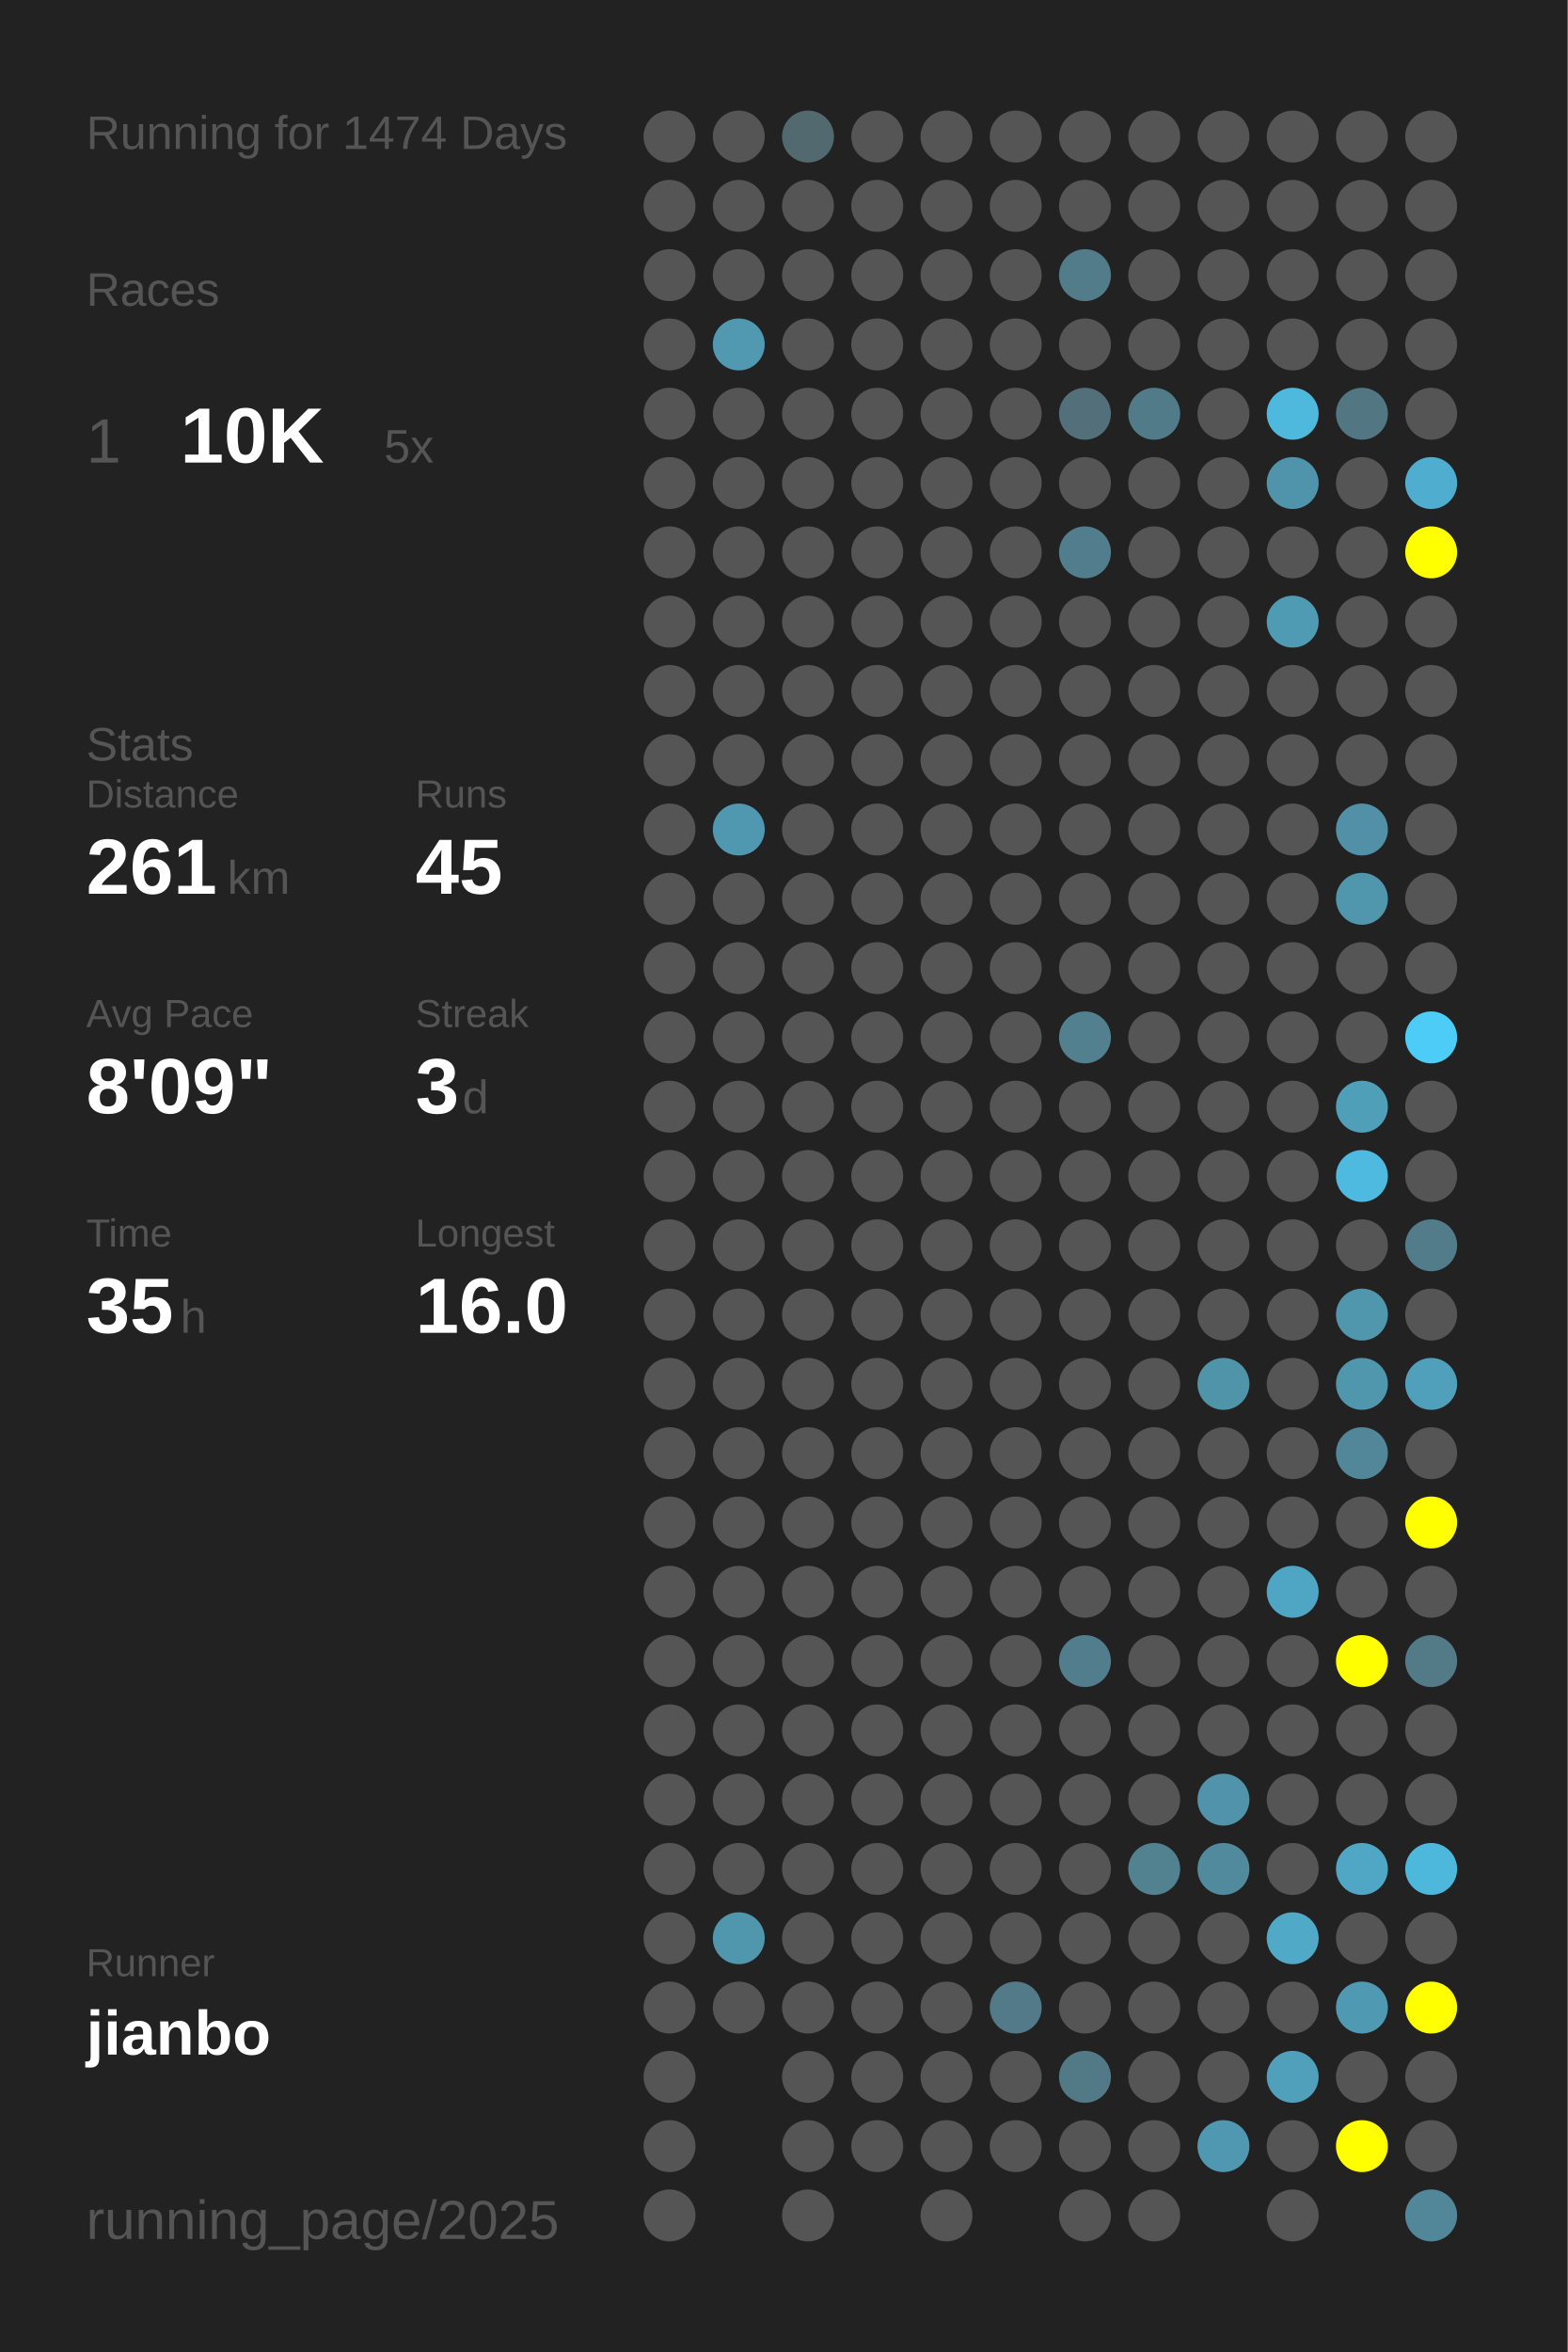
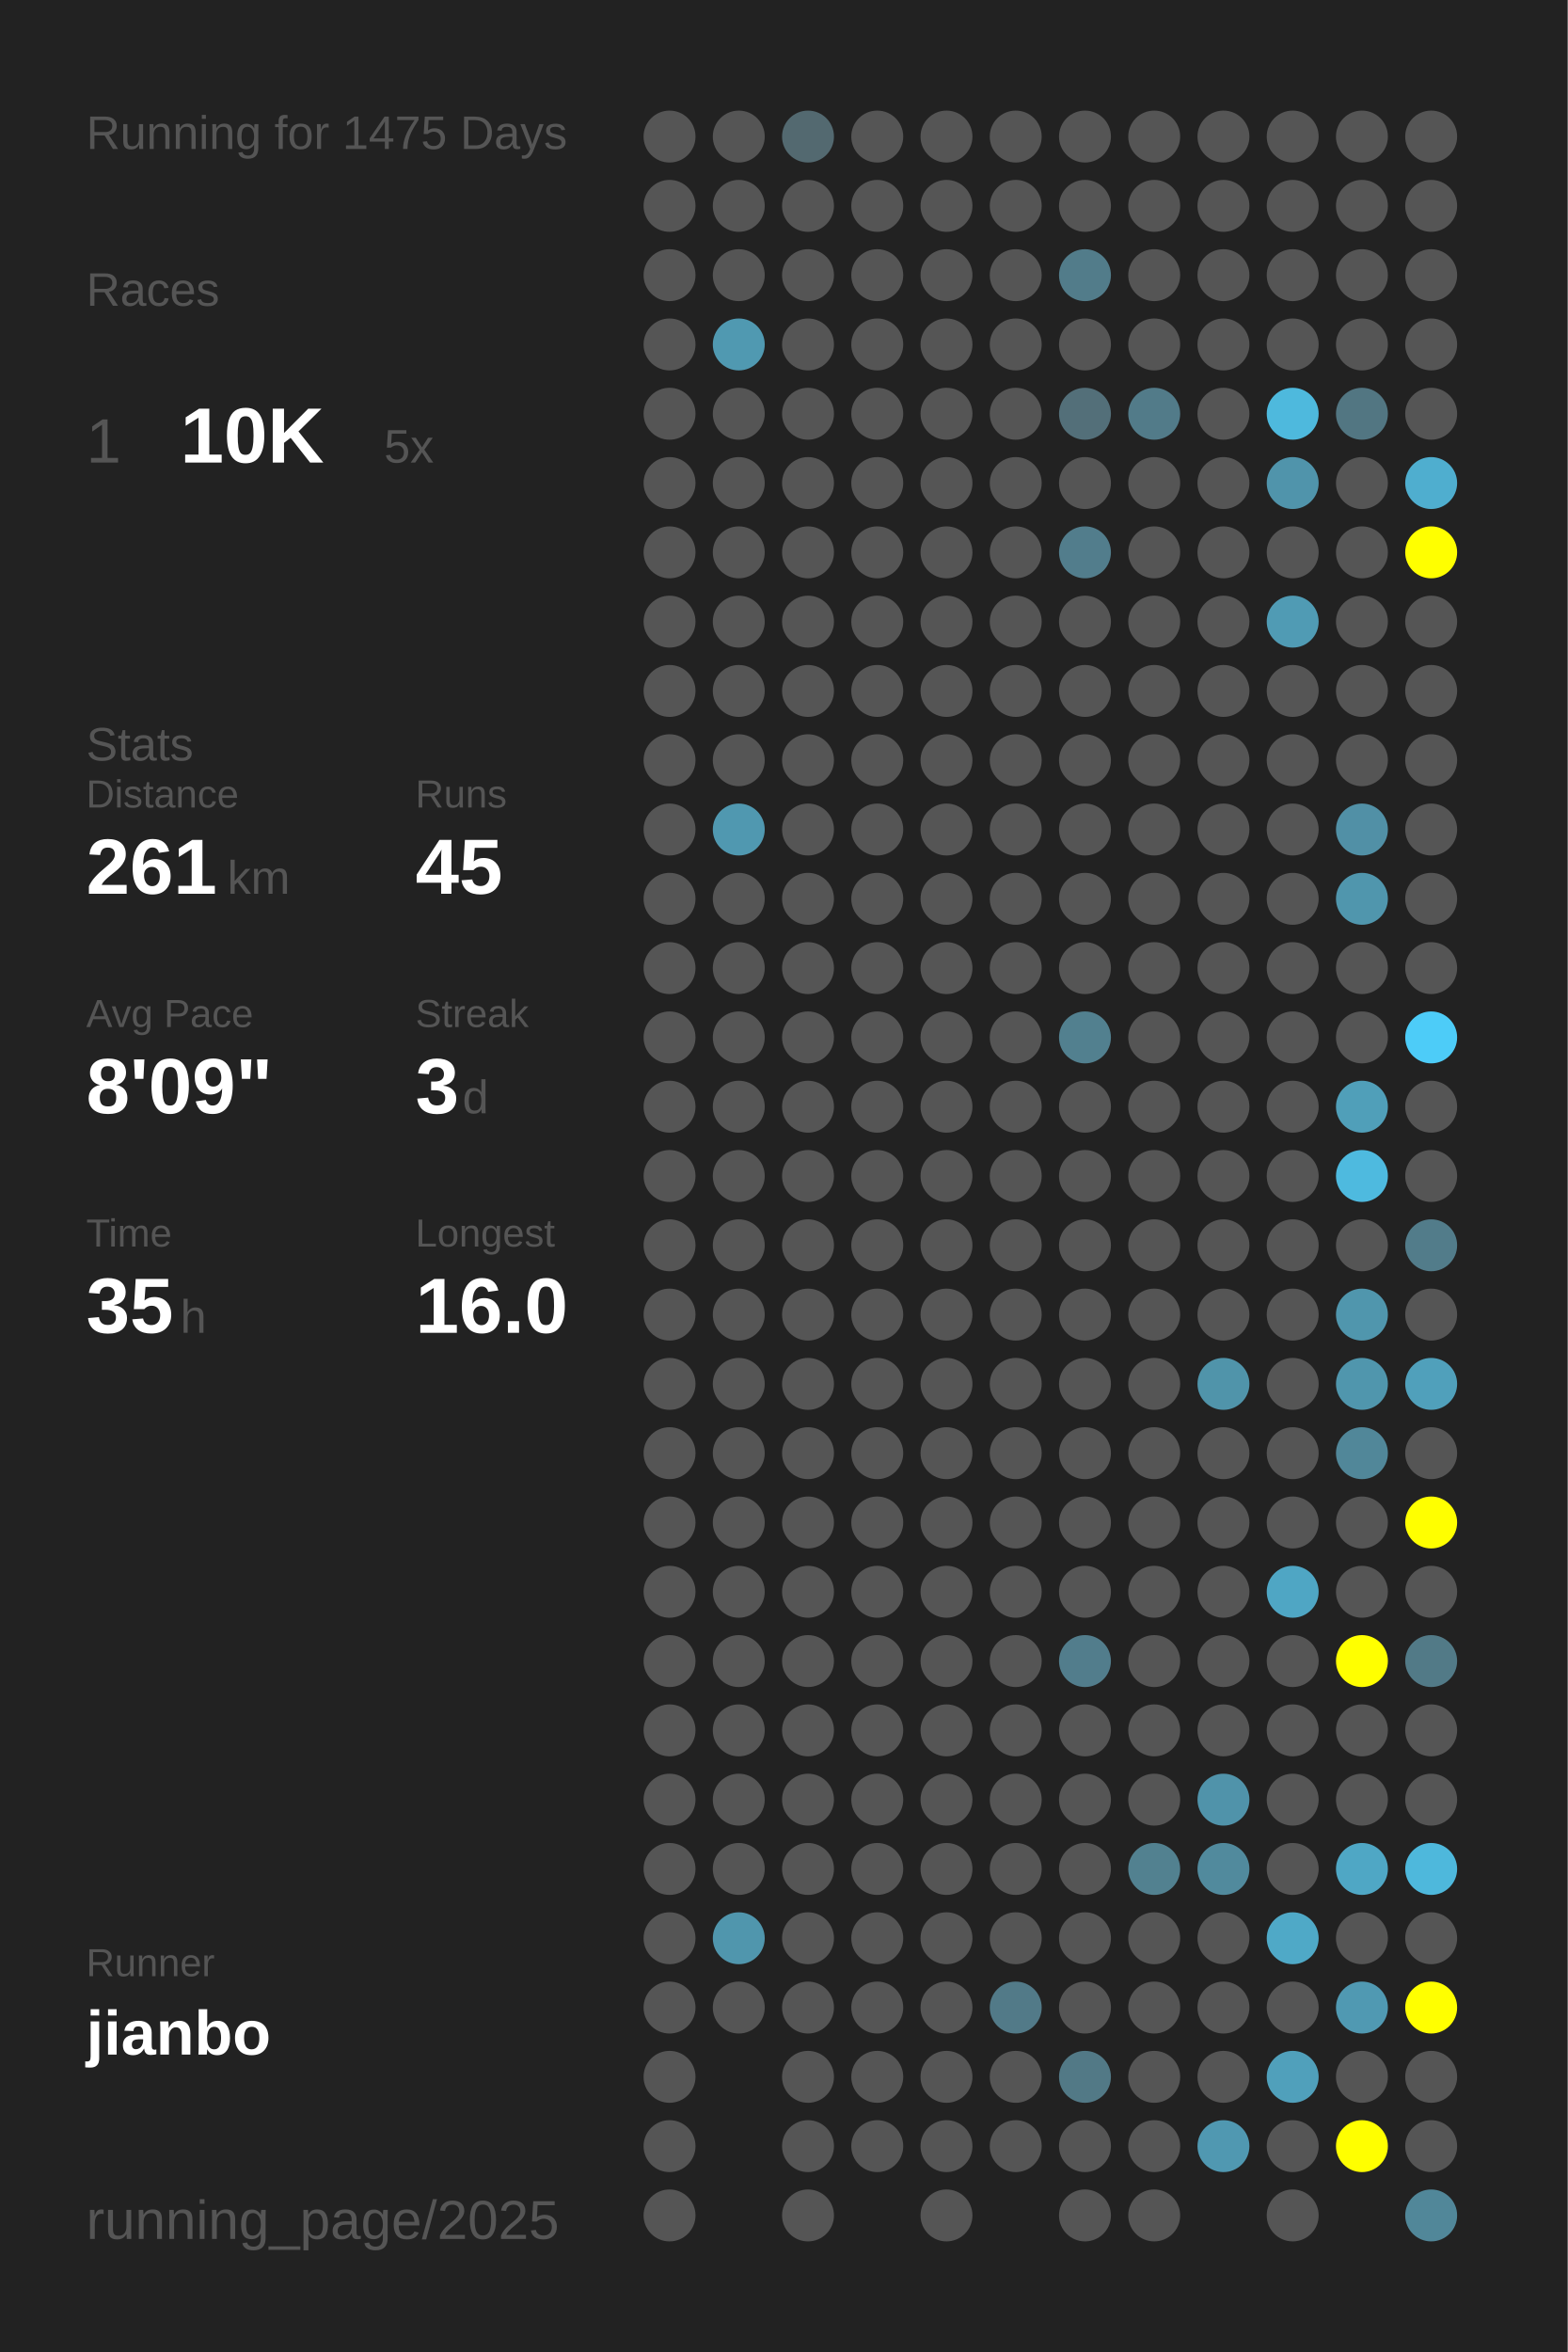
<svg xmlns="http://www.w3.org/2000/svg" baseProfile="full" height="300mm" version="1.1" viewBox="0,0,200,300" width="200mm">
  <defs />
  <rect fill="#222222" height="300" width="200" x="0" y="0" />
-   <text fill="#555555" style="font-size:6px; font-family:Arial;" x="11" y="19">Running for 1474 Days</text>
+   <text fill="#555555" style="font-size:6px; font-family:Arial;" x="11" y="19">Running for 1475 Days</text>
  <text fill="#555555" style="font-size:6px; font-family:Arial;" x="11" y="39">Races</text>
  <text fill="#555555" style="font-size:8px; font-family:Arial;" x="11" y="59">1</text>
  <text fill="#FFFFFF" style="font-size:10px; font-family:Arial; font-weight:bold;" x="23" y="59">10K</text>
  <text fill="#555555" style="font-size:6px; font-family:Arial;" x="49" y="59">5x</text>
  <text fill="#555555" style="font-size:6px; font-family:Arial;" x="11" y="97">Stats</text>
  <text fill="#555555" style="font-size:5px; font-family:Arial;" x="11" y="103">Distance</text>
  <text fill="#FFFFFF" style="font-size:10px; font-family:Arial; font-weight:bold;" x="11" y="114">261</text>
  <text fill="#555555" style="font-size:6px; font-family:Arial;" x="29" y="114">km</text>
  <text fill="#555555" style="font-size:5px; font-family:Arial;" x="53" y="103">Runs</text>
  <text fill="#FFFFFF" style="font-size:10px; font-family:Arial; font-weight:bold;" x="53" y="114">45</text>
  <text fill="#555555" style="font-size:5px; font-family:Arial;" x="11" y="131">Avg Pace</text>
  <text fill="#FFFFFF" style="font-size:10px; font-family:Arial; font-weight:bold;" x="11" y="142">8'09"</text>
  <text fill="#555555" style="font-size:5px; font-family:Arial;" x="53" y="131">Streak</text>
  <text fill="#FFFFFF" style="font-size:10px; font-family:Arial; font-weight:bold;" x="53" y="142">3</text>
  <text fill="#555555" style="font-size:6px; font-family:Arial;" x="59" y="142">d</text>
  <text fill="#555555" style="font-size:5px; font-family:Arial;" x="11" y="159">Time</text>
  <text fill="#FFFFFF" style="font-size:10px; font-family:Arial; font-weight:bold;" x="11" y="170">35</text>
  <text fill="#555555" style="font-size:6px; font-family:Arial;" x="23" y="170">h</text>
  <text fill="#555555" style="font-size:5px; font-family:Arial;" x="53" y="159">Longest</text>
  <text fill="#FFFFFF" style="font-size:10px; font-family:Arial; font-weight:bold;" x="53" y="170">16.0</text>
  <text fill="#555555" style="font-size:5px; font-family:Arial;" x="11" y="252.065">Runner</text>
  <text fill="#FFFFFF" style="font-size:8px; font-family:Arial; font-weight:bold;" x="11" y="262.065">jianbo</text>
  <text fill="#555555" style="font-size:7px; font-family:Arial;" x="11" y="285.581">running_page/2025</text>
  <circle cx="85.417" cy="17.419" fill="#555555" r="3.312" />
  <circle cx="85.417" cy="26.258" fill="#555555" r="3.312" />
  <circle cx="85.417" cy="35.097" fill="#555555" r="3.312" />
  <circle cx="85.417" cy="43.935" fill="#555555" r="3.312" />
  <circle cx="85.417" cy="52.774" fill="#555555" r="3.312" />
  <circle cx="85.417" cy="61.613" fill="#555555" r="3.312" />
  <circle cx="85.417" cy="70.452" fill="#555555" r="3.312" />
  <circle cx="85.417" cy="79.29" fill="#555555" r="3.312" />
  <circle cx="85.417" cy="88.129" fill="#555555" r="3.312" />
  <circle cx="85.417" cy="96.968" fill="#555555" r="3.312" />
  <circle cx="85.417" cy="105.806" fill="#555555" r="3.312" />
  <circle cx="85.417" cy="114.645" fill="#555555" r="3.312" />
  <circle cx="85.417" cy="123.484" fill="#555555" r="3.312" />
  <circle cx="85.417" cy="132.323" fill="#555555" r="3.312" />
  <circle cx="85.417" cy="141.161" fill="#555555" r="3.312" />
  <circle cx="85.417" cy="150" fill="#555555" r="3.312" />
  <circle cx="85.417" cy="158.839" fill="#555555" r="3.312" />
  <circle cx="85.417" cy="167.677" fill="#555555" r="3.312" />
  <circle cx="85.417" cy="176.516" fill="#555555" r="3.312" />
  <circle cx="85.417" cy="185.355" fill="#555555" r="3.312" />
  <circle cx="85.417" cy="194.194" fill="#555555" r="3.312" />
  <circle cx="85.417" cy="203.032" fill="#555555" r="3.312" />
  <circle cx="85.417" cy="211.871" fill="#555555" r="3.312" />
  <circle cx="85.417" cy="220.71" fill="#555555" r="3.312" />
  <circle cx="85.417" cy="229.548" fill="#555555" r="3.312" />
  <circle cx="85.417" cy="238.387" fill="#555555" r="3.312" />
  <circle cx="85.417" cy="247.226" fill="#555555" r="3.312" />
  <circle cx="85.417" cy="256.065" fill="#555555" r="3.312" />
  <circle cx="85.417" cy="264.903" fill="#555555" r="3.312" />
  <circle cx="85.417" cy="273.742" fill="#555555" r="3.312" />
  <circle cx="85.417" cy="282.581" fill="#555555" r="3.312" />
  <circle cx="94.25" cy="17.419" fill="#555555" r="3.312" />
  <circle cx="94.25" cy="26.258" fill="#555555" r="3.312" />
  <circle cx="94.25" cy="35.097" fill="#555555" r="3.312" />
  <circle cx="94.25" cy="43.935" fill="#5099b1" r="3.312" />
  <circle cx="94.25" cy="52.774" fill="#555555" r="3.312" />
  <circle cx="94.25" cy="61.613" fill="#555555" r="3.312" />
  <circle cx="94.25" cy="70.452" fill="#555555" r="3.312" />
  <circle cx="94.25" cy="79.29" fill="#555555" r="3.312" />
  <circle cx="94.25" cy="88.129" fill="#555555" r="3.312" />
  <circle cx="94.25" cy="96.968" fill="#555555" r="3.312" />
  <circle cx="94.25" cy="105.806" fill="#5098b0" r="3.312" />
  <circle cx="94.25" cy="114.645" fill="#555555" r="3.312" />
  <circle cx="94.25" cy="123.484" fill="#555555" r="3.312" />
  <circle cx="94.25" cy="132.323" fill="#555555" r="3.312" />
  <circle cx="94.25" cy="141.161" fill="#555555" r="3.312" />
  <circle cx="94.25" cy="150" fill="#555555" r="3.312" />
  <circle cx="94.25" cy="158.839" fill="#555555" r="3.312" />
  <circle cx="94.25" cy="167.677" fill="#555555" r="3.312" />
  <circle cx="94.25" cy="176.516" fill="#555555" r="3.312" />
  <circle cx="94.25" cy="185.355" fill="#555555" r="3.312" />
  <circle cx="94.25" cy="194.194" fill="#555555" r="3.312" />
  <circle cx="94.25" cy="203.032" fill="#555555" r="3.312" />
  <circle cx="94.25" cy="211.871" fill="#555555" r="3.312" />
  <circle cx="94.25" cy="220.71" fill="#555555" r="3.312" />
  <circle cx="94.25" cy="229.548" fill="#555555" r="3.312" />
  <circle cx="94.25" cy="238.387" fill="#555555" r="3.312" />
  <circle cx="94.25" cy="247.226" fill="#5096ad" r="3.312" />
  <circle cx="94.25" cy="256.065" fill="#555555" r="3.312" />
  <circle cx="103.083" cy="17.419" fill="#536970" r="3.312" />
  <circle cx="103.083" cy="26.258" fill="#555555" r="3.312" />
  <circle cx="103.083" cy="35.097" fill="#555555" r="3.312" />
  <circle cx="103.083" cy="43.935" fill="#555555" r="3.312" />
  <circle cx="103.083" cy="52.774" fill="#555555" r="3.312" />
  <circle cx="103.083" cy="61.613" fill="#555555" r="3.312" />
  <circle cx="103.083" cy="70.452" fill="#555555" r="3.312" />
  <circle cx="103.083" cy="79.29" fill="#555555" r="3.312" />
  <circle cx="103.083" cy="88.129" fill="#555555" r="3.312" />
  <circle cx="103.083" cy="96.968" fill="#555555" r="3.312" />
  <circle cx="103.083" cy="105.806" fill="#555555" r="3.312" />
  <circle cx="103.083" cy="114.645" fill="#555555" r="3.312" />
  <circle cx="103.083" cy="123.484" fill="#555555" r="3.312" />
  <circle cx="103.083" cy="132.323" fill="#555555" r="3.312" />
  <circle cx="103.083" cy="141.161" fill="#555555" r="3.312" />
  <circle cx="103.083" cy="150" fill="#555555" r="3.312" />
  <circle cx="103.083" cy="158.839" fill="#555555" r="3.312" />
  <circle cx="103.083" cy="167.677" fill="#555555" r="3.312" />
  <circle cx="103.083" cy="176.516" fill="#555555" r="3.312" />
  <circle cx="103.083" cy="185.355" fill="#555555" r="3.312" />
  <circle cx="103.083" cy="194.194" fill="#555555" r="3.312" />
  <circle cx="103.083" cy="203.032" fill="#555555" r="3.312" />
  <circle cx="103.083" cy="211.871" fill="#555555" r="3.312" />
  <circle cx="103.083" cy="220.71" fill="#555555" r="3.312" />
  <circle cx="103.083" cy="229.548" fill="#555555" r="3.312" />
  <circle cx="103.083" cy="238.387" fill="#555555" r="3.312" />
  <circle cx="103.083" cy="247.226" fill="#555555" r="3.312" />
  <circle cx="103.083" cy="256.065" fill="#555555" r="3.312" />
  <circle cx="103.083" cy="264.903" fill="#555555" r="3.312" />
  <circle cx="103.083" cy="273.742" fill="#555555" r="3.312" />
  <circle cx="103.083" cy="282.581" fill="#555555" r="3.312" />
  <circle cx="111.917" cy="17.419" fill="#555555" r="3.312" />
  <circle cx="111.917" cy="26.258" fill="#555555" r="3.312" />
  <circle cx="111.917" cy="35.097" fill="#555555" r="3.312" />
  <circle cx="111.917" cy="43.935" fill="#555555" r="3.312" />
  <circle cx="111.917" cy="52.774" fill="#555555" r="3.312" />
  <circle cx="111.917" cy="61.613" fill="#555555" r="3.312" />
  <circle cx="111.917" cy="70.452" fill="#555555" r="3.312" />
  <circle cx="111.917" cy="79.29" fill="#555555" r="3.312" />
  <circle cx="111.917" cy="88.129" fill="#555555" r="3.312" />
  <circle cx="111.917" cy="96.968" fill="#555555" r="3.312" />
  <circle cx="111.917" cy="105.806" fill="#555555" r="3.312" />
  <circle cx="111.917" cy="114.645" fill="#555555" r="3.312" />
  <circle cx="111.917" cy="123.484" fill="#555555" r="3.312" />
  <circle cx="111.917" cy="132.323" fill="#555555" r="3.312" />
  <circle cx="111.917" cy="141.161" fill="#555555" r="3.312" />
  <circle cx="111.917" cy="150" fill="#555555" r="3.312" />
  <circle cx="111.917" cy="158.839" fill="#555555" r="3.312" />
  <circle cx="111.917" cy="167.677" fill="#555555" r="3.312" />
  <circle cx="111.917" cy="176.516" fill="#555555" r="3.312" />
  <circle cx="111.917" cy="185.355" fill="#555555" r="3.312" />
  <circle cx="111.917" cy="194.194" fill="#555555" r="3.312" />
  <circle cx="111.917" cy="203.032" fill="#555555" r="3.312" />
  <circle cx="111.917" cy="211.871" fill="#555555" r="3.312" />
  <circle cx="111.917" cy="220.71" fill="#555555" r="3.312" />
  <circle cx="111.917" cy="229.548" fill="#555555" r="3.312" />
  <circle cx="111.917" cy="238.387" fill="#555555" r="3.312" />
  <circle cx="111.917" cy="247.226" fill="#555555" r="3.312" />
  <circle cx="111.917" cy="256.065" fill="#555555" r="3.312" />
  <circle cx="111.917" cy="264.903" fill="#555555" r="3.312" />
  <circle cx="111.917" cy="273.742" fill="#555555" r="3.312" />
  <circle cx="120.75" cy="17.419" fill="#555555" r="3.312" />
  <circle cx="120.75" cy="26.258" fill="#555555" r="3.312" />
  <circle cx="120.75" cy="35.097" fill="#555555" r="3.312" />
  <circle cx="120.75" cy="43.935" fill="#555555" r="3.312" />
  <circle cx="120.75" cy="52.774" fill="#555555" r="3.312" />
  <circle cx="120.75" cy="61.613" fill="#555555" r="3.312" />
  <circle cx="120.75" cy="70.452" fill="#555555" r="3.312" />
  <circle cx="120.75" cy="79.29" fill="#555555" r="3.312" />
  <circle cx="120.75" cy="88.129" fill="#555555" r="3.312" />
  <circle cx="120.75" cy="96.968" fill="#555555" r="3.312" />
  <circle cx="120.75" cy="105.806" fill="#555555" r="3.312" />
  <circle cx="120.75" cy="114.645" fill="#555555" r="3.312" />
  <circle cx="120.75" cy="123.484" fill="#555555" r="3.312" />
  <circle cx="120.75" cy="132.323" fill="#555555" r="3.312" />
  <circle cx="120.75" cy="141.161" fill="#555555" r="3.312" />
  <circle cx="120.75" cy="150" fill="#555555" r="3.312" />
  <circle cx="120.75" cy="158.839" fill="#555555" r="3.312" />
  <circle cx="120.75" cy="167.677" fill="#555555" r="3.312" />
  <circle cx="120.75" cy="176.516" fill="#555555" r="3.312" />
  <circle cx="120.75" cy="185.355" fill="#555555" r="3.312" />
  <circle cx="120.75" cy="194.194" fill="#555555" r="3.312" />
  <circle cx="120.75" cy="203.032" fill="#555555" r="3.312" />
  <circle cx="120.75" cy="211.871" fill="#555555" r="3.312" />
  <circle cx="120.75" cy="220.71" fill="#555555" r="3.312" />
  <circle cx="120.75" cy="229.548" fill="#555555" r="3.312" />
  <circle cx="120.75" cy="238.387" fill="#555555" r="3.312" />
  <circle cx="120.75" cy="247.226" fill="#555555" r="3.312" />
  <circle cx="120.75" cy="256.065" fill="#555555" r="3.312" />
  <circle cx="120.75" cy="264.903" fill="#555555" r="3.312" />
  <circle cx="120.75" cy="273.742" fill="#555555" r="3.312" />
  <circle cx="120.75" cy="282.581" fill="#555555" r="3.312" />
  <circle cx="129.583" cy="17.419" fill="#555555" r="3.312" />
  <circle cx="129.583" cy="26.258" fill="#555555" r="3.312" />
  <circle cx="129.583" cy="35.097" fill="#555555" r="3.312" />
  <circle cx="129.583" cy="43.935" fill="#555555" r="3.312" />
  <circle cx="129.583" cy="52.774" fill="#555555" r="3.312" />
  <circle cx="129.583" cy="61.613" fill="#555555" r="3.312" />
  <circle cx="129.583" cy="70.452" fill="#555555" r="3.312" />
  <circle cx="129.583" cy="79.29" fill="#555555" r="3.312" />
  <circle cx="129.583" cy="88.129" fill="#555555" r="3.312" />
  <circle cx="129.583" cy="96.968" fill="#555555" r="3.312" />
  <circle cx="129.583" cy="105.806" fill="#555555" r="3.312" />
  <circle cx="129.583" cy="114.645" fill="#555555" r="3.312" />
  <circle cx="129.583" cy="123.484" fill="#555555" r="3.312" />
  <circle cx="129.583" cy="132.323" fill="#555555" r="3.312" />
  <circle cx="129.583" cy="141.161" fill="#555555" r="3.312" />
  <circle cx="129.583" cy="150" fill="#555555" r="3.312" />
  <circle cx="129.583" cy="158.839" fill="#555555" r="3.312" />
  <circle cx="129.583" cy="167.677" fill="#555555" r="3.312" />
  <circle cx="129.583" cy="176.516" fill="#555555" r="3.312" />
  <circle cx="129.583" cy="185.355" fill="#555555" r="3.312" />
  <circle cx="129.583" cy="194.194" fill="#555555" r="3.312" />
  <circle cx="129.583" cy="203.032" fill="#555555" r="3.312" />
  <circle cx="129.583" cy="211.871" fill="#555555" r="3.312" />
  <circle cx="129.583" cy="220.71" fill="#555555" r="3.312" />
  <circle cx="129.583" cy="229.548" fill="#555555" r="3.312" />
  <circle cx="129.583" cy="238.387" fill="#555555" r="3.312" />
  <circle cx="129.583" cy="247.226" fill="#555555" r="3.312" />
  <circle cx="129.583" cy="256.065" fill="#527a88" r="3.312" />
  <circle cx="129.583" cy="264.903" fill="#555555" r="3.312" />
  <circle cx="129.583" cy="273.742" fill="#555555" r="3.312" />
  <circle cx="138.417" cy="17.419" fill="#555555" r="3.312" />
  <circle cx="138.417" cy="26.258" fill="#555555" r="3.312" />
  <circle cx="138.417" cy="35.097" fill="#527c8a" r="3.312" />
  <circle cx="138.417" cy="43.935" fill="#555555" r="3.312" />
  <circle cx="138.417" cy="52.774" fill="#536f79" r="3.312" />
  <circle cx="138.417" cy="61.613" fill="#555555" r="3.312" />
  <circle cx="138.417" cy="70.452" fill="#527d8c" r="3.312" />
  <circle cx="138.417" cy="79.29" fill="#555555" r="3.312" />
  <circle cx="138.417" cy="88.129" fill="#555555" r="3.312" />
  <circle cx="138.417" cy="96.968" fill="#555555" r="3.312" />
  <circle cx="138.417" cy="105.806" fill="#555555" r="3.312" />
  <circle cx="138.417" cy="114.645" fill="#555555" r="3.312" />
  <circle cx="138.417" cy="123.484" fill="#555555" r="3.312" />
  <circle cx="138.417" cy="132.323" fill="#52808f" r="3.312" />
  <circle cx="138.417" cy="141.161" fill="#555555" r="3.312" />
  <circle cx="138.417" cy="150" fill="#555555" r="3.312" />
  <circle cx="138.417" cy="158.839" fill="#555555" r="3.312" />
  <circle cx="138.417" cy="167.677" fill="#555555" r="3.312" />
  <circle cx="138.417" cy="176.516" fill="#555555" r="3.312" />
  <circle cx="138.417" cy="185.355" fill="#555555" r="3.312" />
  <circle cx="138.417" cy="194.194" fill="#555555" r="3.312" />
  <circle cx="138.417" cy="203.032" fill="#555555" r="3.312" />
  <circle cx="138.417" cy="211.871" fill="#527d8c" r="3.312" />
  <circle cx="138.417" cy="220.71" fill="#555555" r="3.312" />
  <circle cx="138.417" cy="229.548" fill="#555555" r="3.312" />
  <circle cx="138.417" cy="238.387" fill="#555555" r="3.312" />
  <circle cx="138.417" cy="247.226" fill="#555555" r="3.312" />
  <circle cx="138.417" cy="256.065" fill="#555555" r="3.312" />
  <circle cx="138.417" cy="264.903" fill="#527986" r="3.312" />
  <circle cx="138.417" cy="273.742" fill="#555555" r="3.312" />
  <circle cx="138.417" cy="282.581" fill="#555555" r="3.312" />
  <circle cx="147.25" cy="17.419" fill="#555555" r="3.312" />
  <circle cx="147.25" cy="26.258" fill="#555555" r="3.312" />
  <circle cx="147.25" cy="35.097" fill="#555555" r="3.312" />
  <circle cx="147.25" cy="43.935" fill="#555555" r="3.312" />
  <circle cx="147.25" cy="52.774" fill="#527b89" r="3.312" />
  <circle cx="147.25" cy="61.613" fill="#555555" r="3.312" />
  <circle cx="147.25" cy="70.452" fill="#555555" r="3.312" />
  <circle cx="147.25" cy="79.29" fill="#555555" r="3.312" />
  <circle cx="147.25" cy="88.129" fill="#555555" r="3.312" />
  <circle cx="147.25" cy="96.968" fill="#555555" r="3.312" />
  <circle cx="147.25" cy="105.806" fill="#555555" r="3.312" />
  <circle cx="147.25" cy="114.645" fill="#555555" r="3.312" />
  <circle cx="147.25" cy="123.484" fill="#555555" r="3.312" />
  <circle cx="147.25" cy="132.323" fill="#555555" r="3.312" />
  <circle cx="147.25" cy="141.161" fill="#555555" r="3.312" />
  <circle cx="147.25" cy="150" fill="#555555" r="3.312" />
  <circle cx="147.25" cy="158.839" fill="#555555" r="3.312" />
  <circle cx="147.25" cy="167.677" fill="#555555" r="3.312" />
  <circle cx="147.25" cy="176.516" fill="#555555" r="3.312" />
  <circle cx="147.25" cy="185.355" fill="#555555" r="3.312" />
  <circle cx="147.25" cy="194.194" fill="#555555" r="3.312" />
  <circle cx="147.25" cy="203.032" fill="#555555" r="3.312" />
  <circle cx="147.25" cy="211.871" fill="#555555" r="3.312" />
  <circle cx="147.25" cy="220.71" fill="#555555" r="3.312" />
  <circle cx="147.25" cy="229.548" fill="#555555" r="3.312" />
  <circle cx="147.25" cy="238.387" fill="#528190" r="3.312" />
  <circle cx="147.25" cy="247.226" fill="#555555" r="3.312" />
  <circle cx="147.25" cy="256.065" fill="#555555" r="3.312" />
  <circle cx="147.25" cy="264.903" fill="#555555" r="3.312" />
  <circle cx="147.25" cy="273.742" fill="#555555" r="3.312" />
  <circle cx="147.25" cy="282.581" fill="#555555" r="3.312" />
  <circle cx="156.083" cy="17.419" fill="#555555" r="3.312" />
  <circle cx="156.083" cy="26.258" fill="#555555" r="3.312" />
  <circle cx="156.083" cy="35.097" fill="#555555" r="3.312" />
  <circle cx="156.083" cy="43.935" fill="#555555" r="3.312" />
  <circle cx="156.083" cy="52.774" fill="#555555" r="3.312" />
  <circle cx="156.083" cy="61.613" fill="#555555" r="3.312" />
  <circle cx="156.083" cy="70.452" fill="#555555" r="3.312" />
  <circle cx="156.083" cy="79.29" fill="#555555" r="3.312" />
  <circle cx="156.083" cy="88.129" fill="#555555" r="3.312" />
  <circle cx="156.083" cy="96.968" fill="#555555" r="3.312" />
  <circle cx="156.083" cy="105.806" fill="#555555" r="3.312" />
  <circle cx="156.083" cy="114.645" fill="#555555" r="3.312" />
  <circle cx="156.083" cy="123.484" fill="#555555" r="3.312" />
  <circle cx="156.083" cy="132.323" fill="#555555" r="3.312" />
  <circle cx="156.083" cy="141.161" fill="#555555" r="3.312" />
  <circle cx="156.083" cy="150" fill="#555555" r="3.312" />
  <circle cx="156.083" cy="158.839" fill="#555555" r="3.312" />
  <circle cx="156.083" cy="167.677" fill="#555555" r="3.312" />
  <circle cx="156.083" cy="176.516" fill="#5094aa" r="3.312" />
  <circle cx="156.083" cy="185.355" fill="#555555" r="3.312" />
  <circle cx="156.083" cy="194.194" fill="#555555" r="3.312" />
  <circle cx="156.083" cy="203.032" fill="#555555" r="3.312" />
  <circle cx="156.083" cy="211.871" fill="#555555" r="3.312" />
  <circle cx="156.083" cy="220.71" fill="#555555" r="3.312" />
  <circle cx="156.083" cy="229.548" fill="#5093aa" r="3.312" />
  <circle cx="156.083" cy="238.387" fill="#518a9d" r="3.312" />
  <circle cx="156.083" cy="247.226" fill="#555555" r="3.312" />
  <circle cx="156.083" cy="256.065" fill="#555555" r="3.312" />
  <circle cx="156.083" cy="264.903" fill="#555555" r="3.312" />
  <circle cx="156.083" cy="273.742" fill="#5098b1" r="3.312" />
  <circle cx="164.917" cy="17.419" fill="#555555" r="3.312" />
  <circle cx="164.917" cy="26.258" fill="#555555" r="3.312" />
  <circle cx="164.917" cy="35.097" fill="#555555" r="3.312" />
  <circle cx="164.917" cy="43.935" fill="#555555" r="3.312" />
  <circle cx="164.917" cy="52.774" fill="#4eb9dd" r="3.312" />
  <circle cx="164.917" cy="61.613" fill="#5094ab" r="3.312" />
  <circle cx="164.917" cy="70.452" fill="#555555" r="3.312" />
  <circle cx="164.917" cy="79.29" fill="#509bb4" r="3.312" />
  <circle cx="164.917" cy="88.129" fill="#555555" r="3.312" />
  <circle cx="164.917" cy="96.968" fill="#555555" r="3.312" />
  <circle cx="164.917" cy="105.806" fill="#555555" r="3.312" />
  <circle cx="164.917" cy="114.645" fill="#555555" r="3.312" />
  <circle cx="164.917" cy="123.484" fill="#555555" r="3.312" />
  <circle cx="164.917" cy="132.323" fill="#555555" r="3.312" />
  <circle cx="164.917" cy="141.161" fill="#555555" r="3.312" />
  <circle cx="164.917" cy="150" fill="#555555" r="3.312" />
  <circle cx="164.917" cy="158.839" fill="#555555" r="3.312" />
  <circle cx="164.917" cy="167.677" fill="#555555" r="3.312" />
  <circle cx="164.917" cy="176.516" fill="#555555" r="3.312" />
  <circle cx="164.917" cy="185.355" fill="#555555" r="3.312" />
  <circle cx="164.917" cy="194.194" fill="#555555" r="3.312" />
  <circle cx="164.917" cy="203.032" fill="#4fa6c4" r="3.312" />
  <circle cx="164.917" cy="211.871" fill="#555555" r="3.312" />
  <circle cx="164.917" cy="220.71" fill="#555555" r="3.312" />
  <circle cx="164.917" cy="229.548" fill="#555555" r="3.312" />
  <circle cx="164.917" cy="238.387" fill="#555555" r="3.312" />
  <circle cx="164.917" cy="247.226" fill="#4fa9c7" r="3.312" />
  <circle cx="164.917" cy="256.065" fill="#555555" r="3.312" />
  <circle cx="164.917" cy="264.903" fill="#50a0bb" r="3.312" />
  <circle cx="164.917" cy="273.742" fill="#555555" r="3.312" />
  <circle cx="164.917" cy="282.581" fill="#555555" r="3.312" />
  <circle cx="173.75" cy="17.419" fill="#555555" r="3.312" />
  <circle cx="173.75" cy="26.258" fill="#555555" r="3.312" />
  <circle cx="173.75" cy="35.097" fill="#555555" r="3.312" />
  <circle cx="173.75" cy="43.935" fill="#555555" r="3.312" />
  <circle cx="173.75" cy="52.774" fill="#527682" r="3.312" />
  <circle cx="173.75" cy="61.613" fill="#555555" r="3.312" />
  <circle cx="173.75" cy="70.452" fill="#555555" r="3.312" />
  <circle cx="173.75" cy="79.29" fill="#555555" r="3.312" />
  <circle cx="173.75" cy="88.129" fill="#555555" r="3.312" />
  <circle cx="173.75" cy="96.968" fill="#555555" r="3.312" />
  <circle cx="173.75" cy="105.806" fill="#5190a6" r="3.312" />
  <circle cx="173.75" cy="114.645" fill="#5096ad" r="3.312" />
  <circle cx="173.75" cy="123.484" fill="#555555" r="3.312" />
  <circle cx="173.75" cy="132.323" fill="#555555" r="3.312" />
  <circle cx="173.75" cy="141.161" fill="#509fb9" r="3.312" />
  <circle cx="173.75" cy="150" fill="#4ebadf" r="3.312" />
  <circle cx="173.75" cy="158.839" fill="#555555" r="3.312" />
  <circle cx="173.75" cy="167.677" fill="#5096ad" r="3.312" />
  <circle cx="173.75" cy="176.516" fill="#5096ad" r="3.312" />
  <circle cx="173.75" cy="185.355" fill="#518799" r="3.312" />
  <circle cx="173.75" cy="194.194" fill="#555555" r="3.312" />
  <circle cx="173.75" cy="203.032" fill="#555555" r="3.312" />
  <circle cx="173.75" cy="211.871" fill="#FFFF00" r="3.312" />
  <circle cx="173.75" cy="220.71" fill="#555555" r="3.312" />
  <circle cx="173.75" cy="229.548" fill="#555555" r="3.312" />
  <circle cx="173.75" cy="238.387" fill="#4fa7c5" r="3.312" />
  <circle cx="173.75" cy="247.226" fill="#555555" r="3.312" />
  <circle cx="173.75" cy="256.065" fill="#5099b2" r="3.312" />
  <circle cx="173.75" cy="264.903" fill="#555555" r="3.312" />
  <circle cx="173.75" cy="273.742" fill="#FFFF00" r="3.312" />
  <circle cx="182.583" cy="17.419" fill="#555555" r="3.312" />
  <circle cx="182.583" cy="26.258" fill="#555555" r="3.312" />
  <circle cx="182.583" cy="35.097" fill="#555555" r="3.312" />
  <circle cx="182.583" cy="43.935" fill="#555555" r="3.312" />
  <circle cx="182.583" cy="52.774" fill="#555555" r="3.312" />
  <circle cx="182.583" cy="61.613" fill="#4faecf" r="3.312" />
  <circle cx="182.583" cy="70.452" fill="#FFFF00" r="3.312" />
  <circle cx="182.583" cy="79.29" fill="#555555" r="3.312" />
  <circle cx="182.583" cy="88.129" fill="#555555" r="3.312" />
  <circle cx="182.583" cy="96.968" fill="#555555" r="3.312" />
  <circle cx="182.583" cy="105.806" fill="#555555" r="3.312" />
  <circle cx="182.583" cy="114.645" fill="#555555" r="3.312" />
  <circle cx="182.583" cy="123.484" fill="#555555" r="3.312" />
  <circle cx="182.583" cy="132.323" fill="#4dccf8" r="3.312" />
  <circle cx="182.583" cy="141.161" fill="#555555" r="3.312" />
  <circle cx="182.583" cy="150" fill="#555555" r="3.312" />
  <circle cx="182.583" cy="158.839" fill="#527c8a" r="3.312" />
  <circle cx="182.583" cy="167.677" fill="#555555" r="3.312" />
  <circle cx="182.583" cy="176.516" fill="#50a0bb" r="3.312" />
  <circle cx="182.583" cy="185.355" fill="#555555" r="3.312" />
  <circle cx="182.583" cy="194.194" fill="#FFFF00" r="3.312" />
  <circle cx="182.583" cy="203.032" fill="#555555" r="3.312" />
  <circle cx="182.583" cy="211.871" fill="#527a87" r="3.312" />
  <circle cx="182.583" cy="220.71" fill="#555555" r="3.312" />
  <circle cx="182.583" cy="229.548" fill="#555555" r="3.312" />
  <circle cx="182.583" cy="238.387" fill="#4eb8dc" r="3.312" />
  <circle cx="182.583" cy="247.226" fill="#555555" r="3.312" />
  <circle cx="182.583" cy="256.065" fill="#FFFF00" r="3.312" />
  <circle cx="182.583" cy="264.903" fill="#555555" r="3.312" />
  <circle cx="182.583" cy="273.742" fill="#555555" r="3.312" />
  <circle cx="182.583" cy="282.581" fill="#518799" r="3.312" />
</svg>
